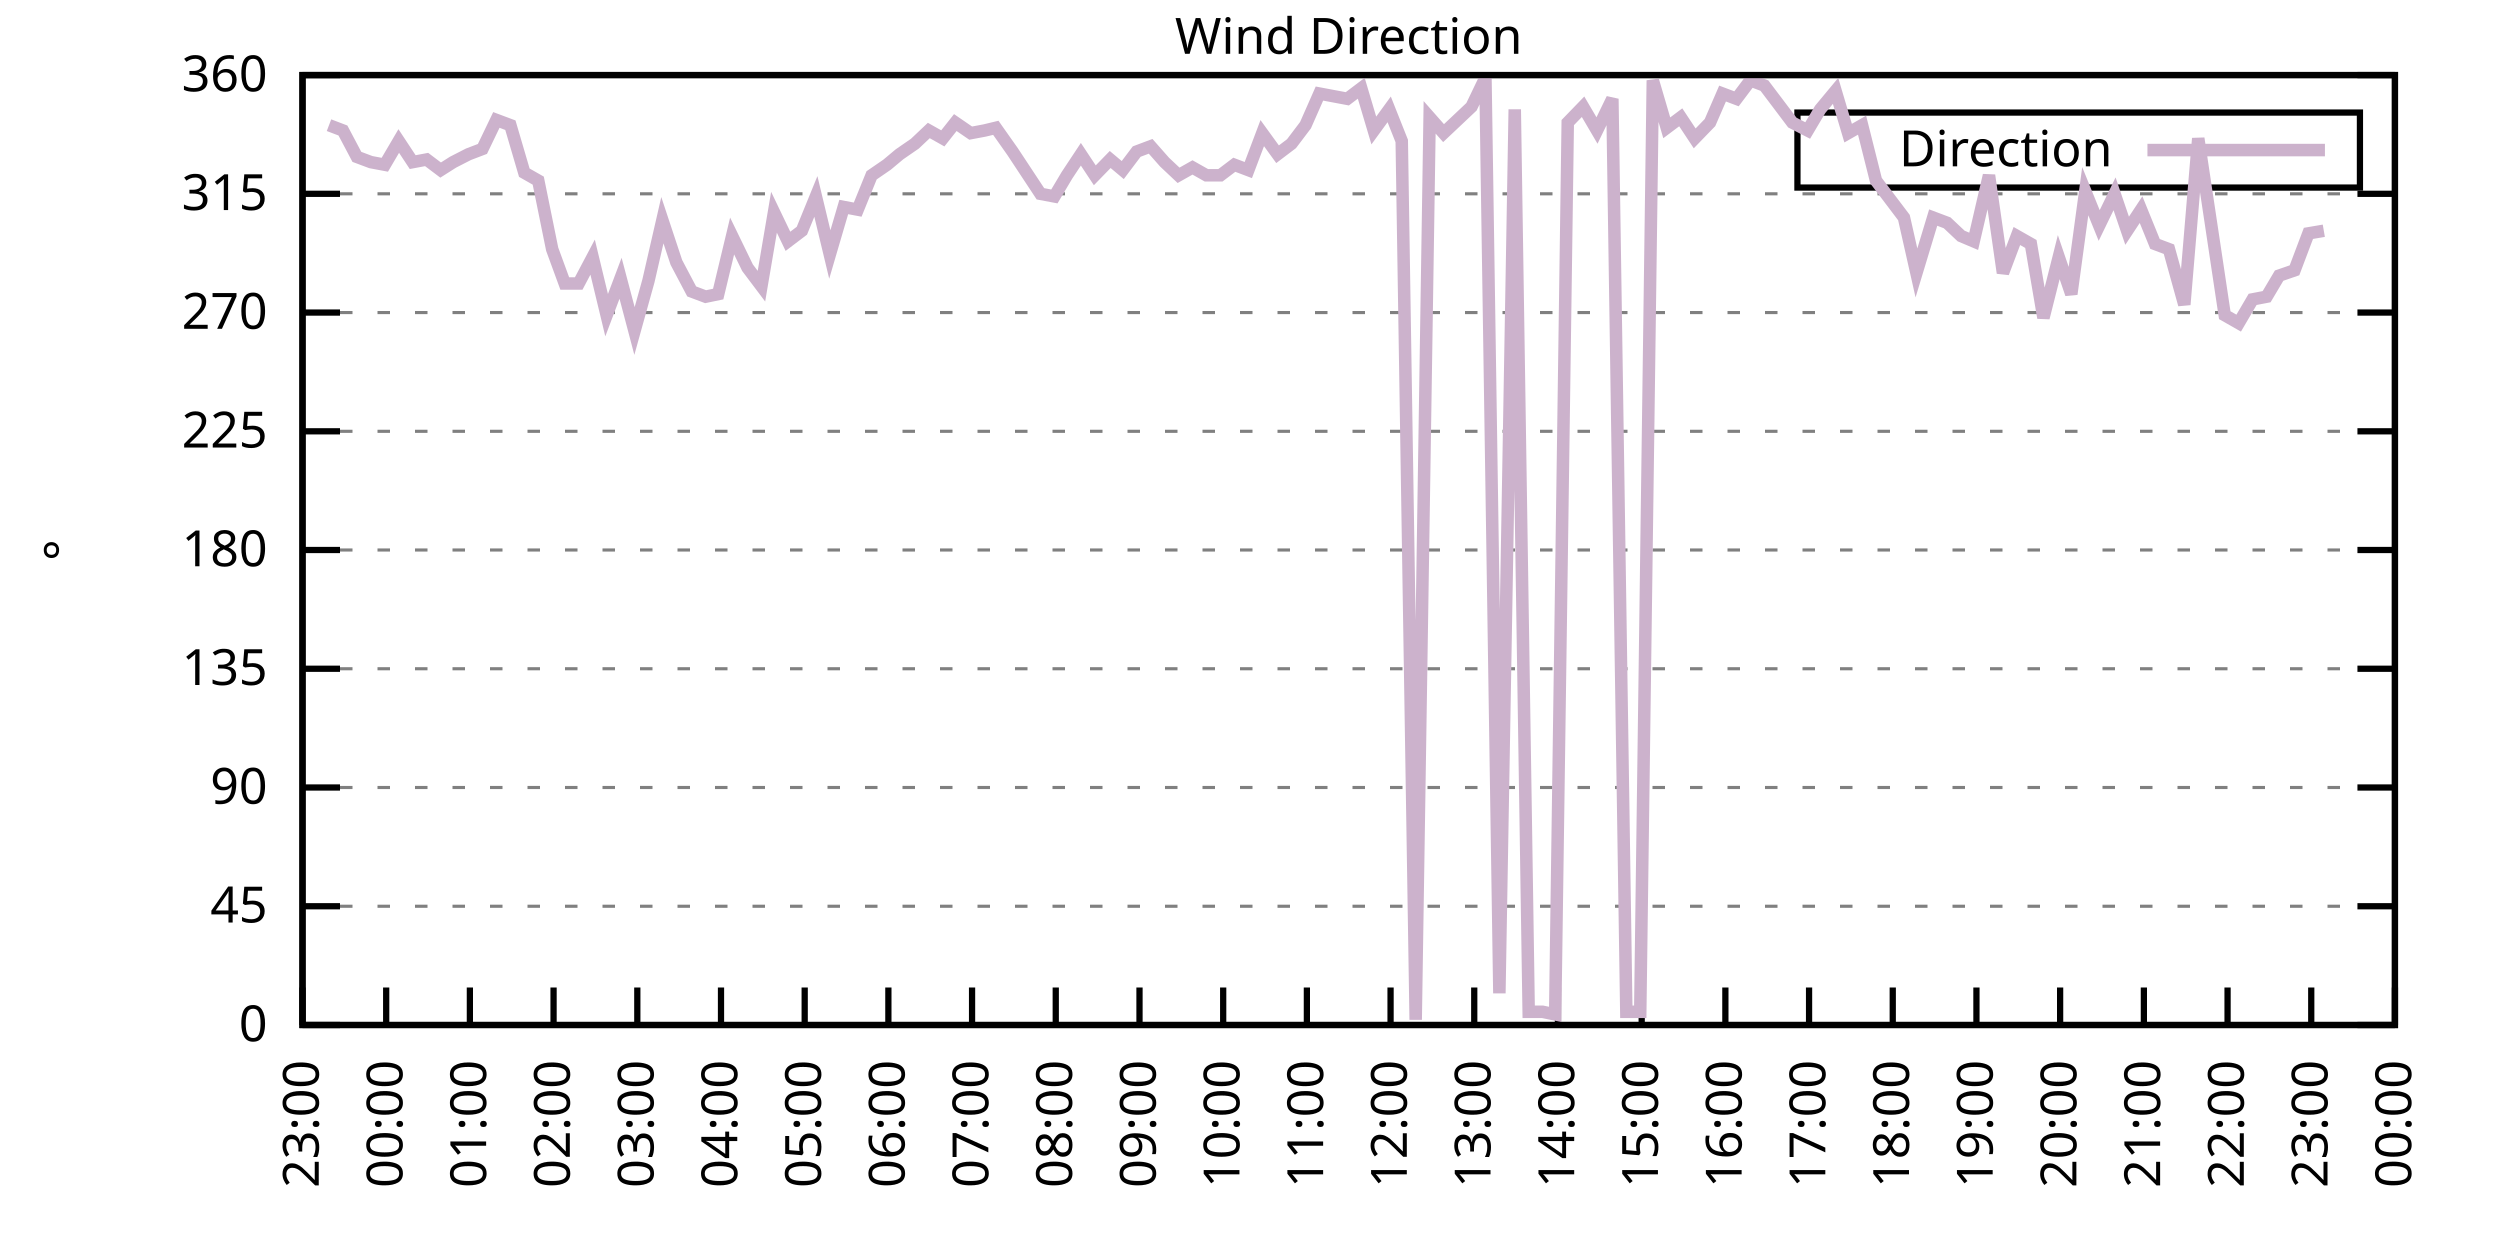
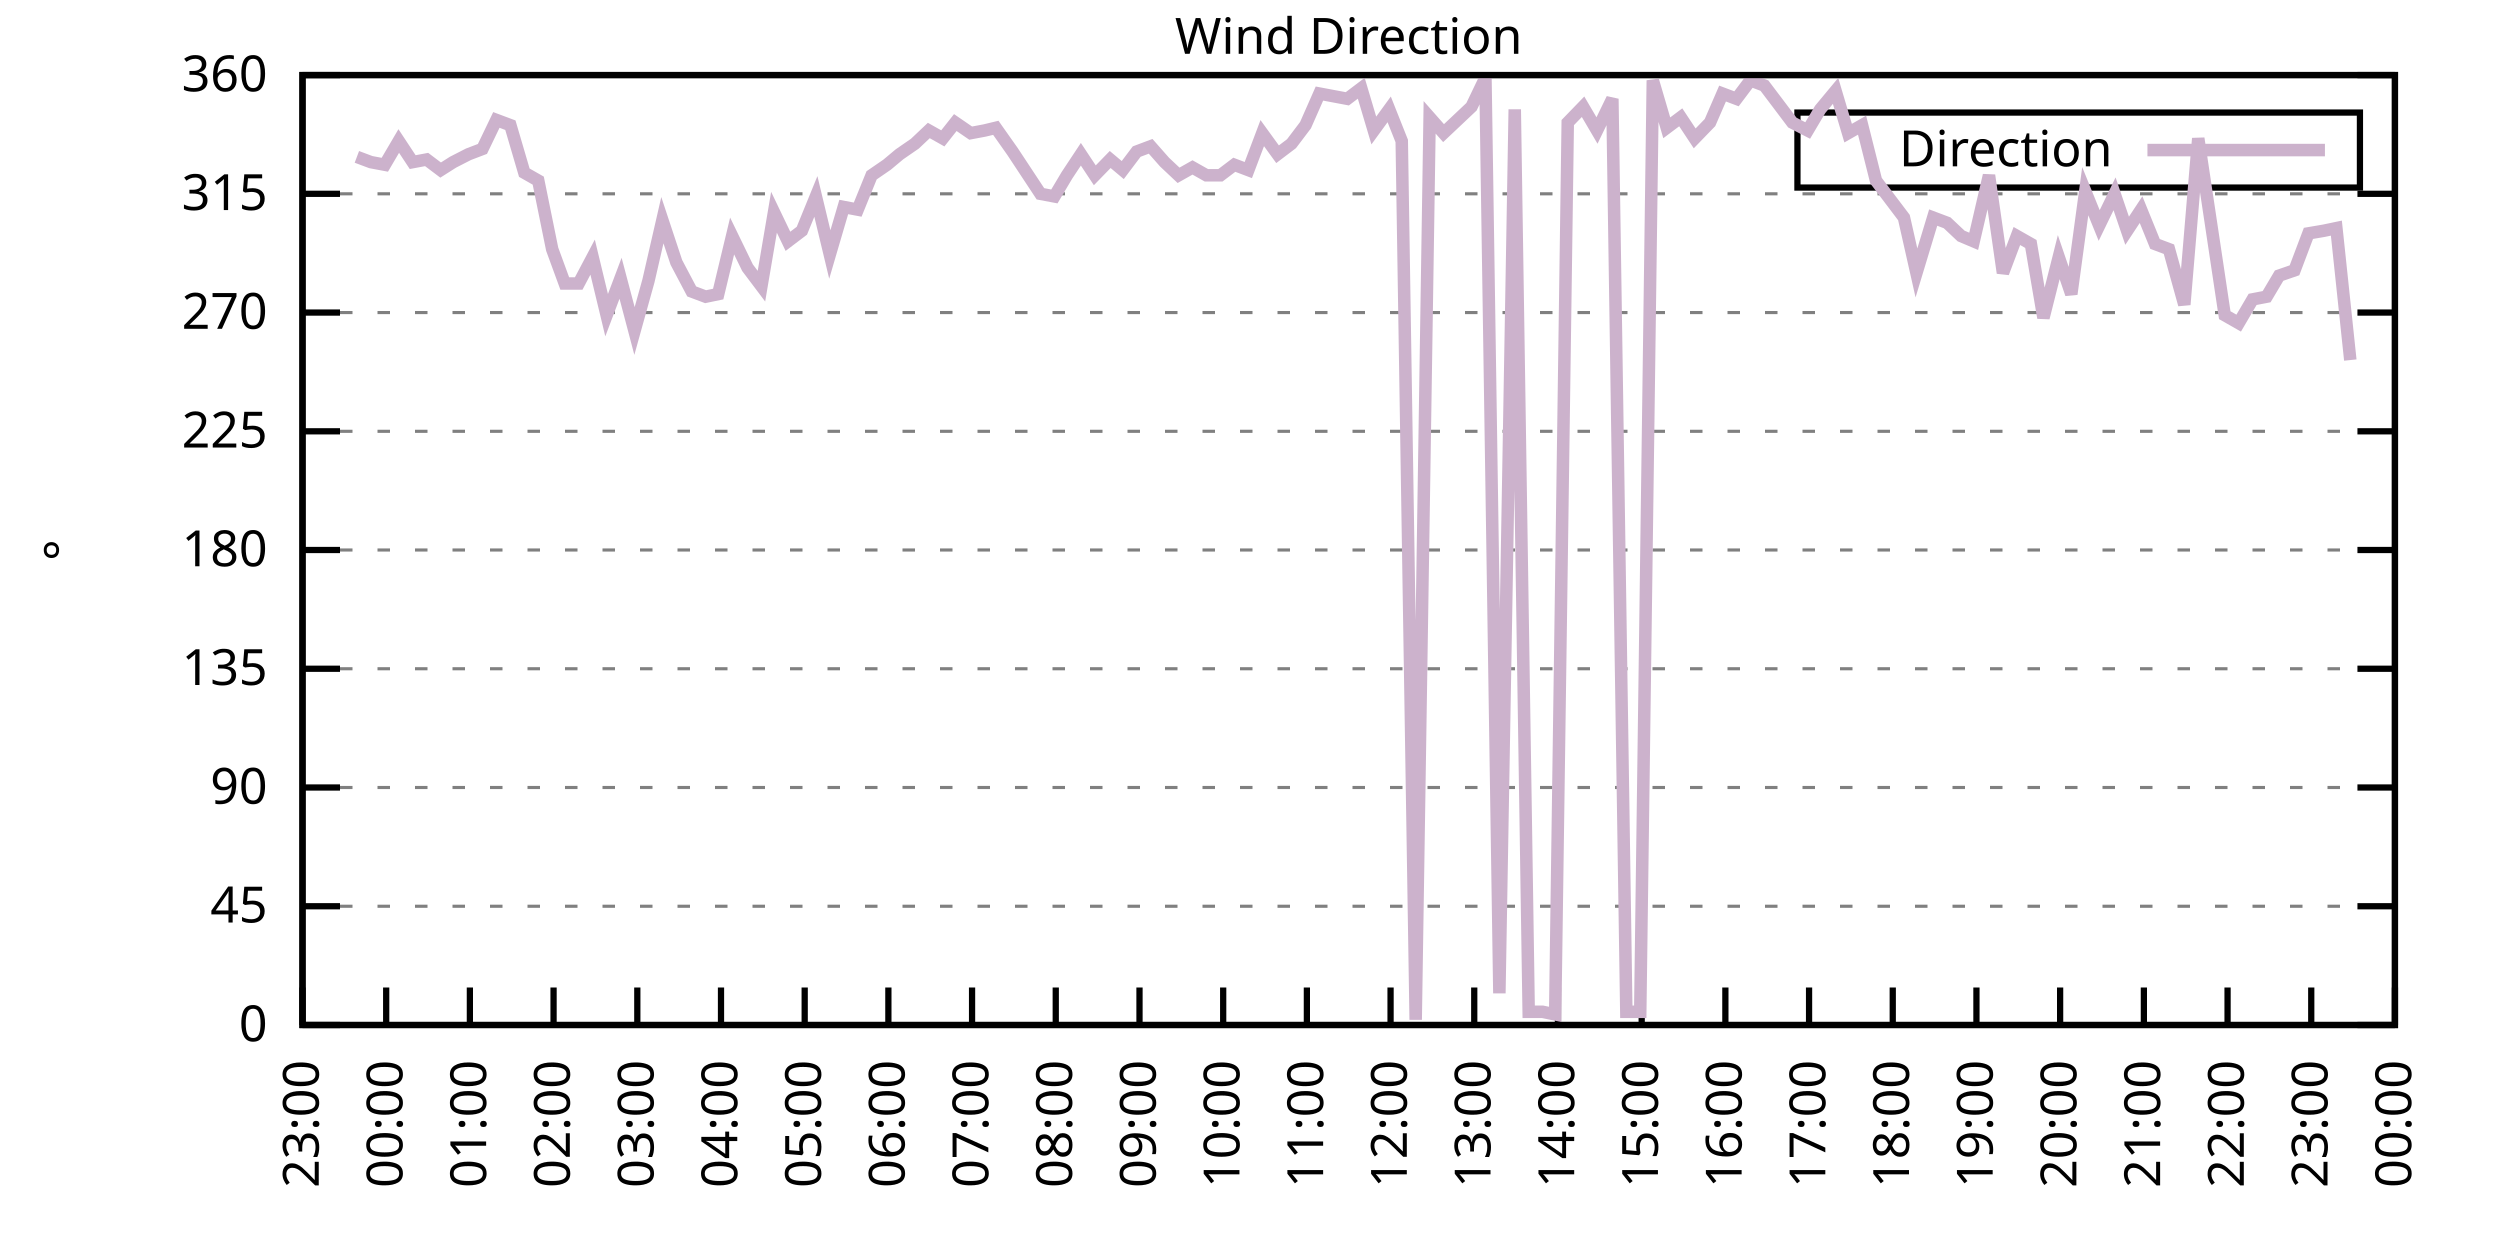
<svg xmlns="http://www.w3.org/2000/svg" xmlns:xlink="http://www.w3.org/1999/xlink" width="400" height="200" viewBox="0 0 400 200">
  <g id="gnuplot_canvas">
    <rect x="0" y="0" width="400" height="200" fill="none" />
    <defs>
      <circle id="gpDot" r="0.5" stroke-width="0.5" stroke="currentColor" />
      <path id="gpPt0" stroke-width="0.333" stroke="currentColor" d="M-1,0 h2 M0,-1 v2" />
      <path id="gpPt1" stroke-width="0.333" stroke="currentColor" d="M-1,-1 L1,1 M1,-1 L-1,1" />
      <path id="gpPt2" stroke-width="0.333" stroke="currentColor" d="M-1,0 L1,0 M0,-1 L0,1 M-1,-1 L1,1 M-1,1 L1,-1" />
      <rect id="gpPt3" stroke-width="0.333" stroke="currentColor" x="-1" y="-1" width="2" height="2" />
      <rect id="gpPt4" stroke-width="0.333" stroke="currentColor" fill="currentColor" x="-1" y="-1" width="2" height="2" />
      <circle id="gpPt5" stroke-width="0.333" stroke="currentColor" cx="0" cy="0" r="1" />
      <use xlink:href="#gpPt5" id="gpPt6" fill="currentColor" stroke="none" />
      <path id="gpPt7" stroke-width="0.333" stroke="currentColor" d="M0,-1.33 L-1.33,0.67 L1.33,0.67 z" />
      <use xlink:href="#gpPt7" id="gpPt8" fill="currentColor" stroke="none" />
      <use xlink:href="#gpPt7" id="gpPt9" stroke="currentColor" transform="rotate(180)" />
      <use xlink:href="#gpPt9" id="gpPt10" fill="currentColor" stroke="none" />
      <use xlink:href="#gpPt3" id="gpPt11" stroke="currentColor" transform="rotate(45)" />
      <use xlink:href="#gpPt11" id="gpPt12" fill="currentColor" stroke="none" />
      <path id="gpPt13" stroke-width="0.333" stroke="currentColor" d="M0,1.330 L1.265,0.411 L0.782,-1.067 L-0.782,-1.076 L-1.265,0.411 z" />
      <use xlink:href="#gpPt13" id="gpPt14" fill="currentColor" stroke="none" />
      <filter id="textbox" filterUnits="objectBoundingBox" x="0" y="0" height="1" width="1">
        <feFlood flood-color="white" flood-opacity="1" result="bgnd" />
        <feComposite in="SourceGraphic" in2="bgnd" operator="atop" />
      </filter>
      <filter id="greybox" filterUnits="objectBoundingBox" x="0" y="0" height="1" width="1">
        <feFlood flood-color="lightgrey" flood-opacity="1" result="grey" />
        <feComposite in="SourceGraphic" in2="grey" operator="atop" />
      </filter>
    </defs>
    <g fill="none" color="white" stroke="currentColor" stroke-width="1.00" stroke-linecap="butt" stroke-linejoin="miter">
</g>
    <g fill="none" color="black" stroke="currentColor" stroke-width="1.00" stroke-linecap="butt" stroke-linejoin="miter">
      <g stroke="none" shape-rendering="crispEdges">
        <polygon fill="rgb(255, 255, 255)" points="48.40,164.00 383.18,164.00 383.18,12.02 48.40,12.02 " />
      </g>
    </g>
    <g fill="none" color="black" stroke="currentColor" stroke-width="1.00" stroke-linecap="butt" stroke-linejoin="miter">
</g>
    <g fill="none" color="black" stroke="black" stroke-width="0.50" stroke-linecap="butt" stroke-linejoin="miter">
</g>
    <g fill="none" color="gray" stroke="currentColor" stroke-width="0.50" stroke-linecap="butt" stroke-linejoin="miter">
      <path stroke="gray" stroke-dasharray="2,4" class="gridline" d="M48.40,164.00 L383.19,164.00  " />
    </g>
    <g fill="none" color="gray" stroke="gray" stroke-width="1.00" stroke-linecap="butt" stroke-linejoin="miter">
</g>
    <g fill="none" color="black" stroke="currentColor" stroke-width="1.00" stroke-linecap="butt" stroke-linejoin="miter">
      <path stroke="black" d="M48.40,164.00 L54.40,164.00 M383.19,164.00 L377.19,164.00  " />
      <g transform="translate(42.80,166.60)" stroke="none" fill="black" font-family="Sans" font-size="8.00" text-anchor="end">
        <text>
          <tspan font-family="Sans"> 0</tspan>
        </text>
      </g>
    </g>
    <g fill="none" color="black" stroke="currentColor" stroke-width="1.00" stroke-linecap="butt" stroke-linejoin="miter">
</g>
    <g fill="none" color="black" stroke="black" stroke-width="0.50" stroke-linecap="butt" stroke-linejoin="miter">
</g>
    <g fill="none" color="gray" stroke="currentColor" stroke-width="0.50" stroke-linecap="butt" stroke-linejoin="miter">
      <path stroke="gray" stroke-dasharray="2,4" class="gridline" d="M48.40,145.00 L383.19,145.00  " />
    </g>
    <g fill="none" color="gray" stroke="gray" stroke-width="1.00" stroke-linecap="butt" stroke-linejoin="miter">
</g>
    <g fill="none" color="black" stroke="currentColor" stroke-width="1.00" stroke-linecap="butt" stroke-linejoin="miter">
      <path stroke="black" d="M48.40,145.00 L54.40,145.00 M383.19,145.00 L377.19,145.00  " />
      <g transform="translate(42.80,147.60)" stroke="none" fill="black" font-family="Sans" font-size="8.00" text-anchor="end">
        <text>
          <tspan font-family="Sans"> 45</tspan>
        </text>
      </g>
    </g>
    <g fill="none" color="black" stroke="currentColor" stroke-width="1.00" stroke-linecap="butt" stroke-linejoin="miter">
</g>
    <g fill="none" color="black" stroke="black" stroke-width="0.50" stroke-linecap="butt" stroke-linejoin="miter">
</g>
    <g fill="none" color="gray" stroke="currentColor" stroke-width="0.50" stroke-linecap="butt" stroke-linejoin="miter">
      <path stroke="gray" stroke-dasharray="2,4" class="gridline" d="M48.40,126.00 L383.19,126.00  " />
    </g>
    <g fill="none" color="gray" stroke="gray" stroke-width="1.00" stroke-linecap="butt" stroke-linejoin="miter">
</g>
    <g fill="none" color="black" stroke="currentColor" stroke-width="1.00" stroke-linecap="butt" stroke-linejoin="miter">
      <path stroke="black" d="M48.40,126.00 L54.40,126.00 M383.19,126.00 L377.19,126.00  " />
      <g transform="translate(42.80,128.60)" stroke="none" fill="black" font-family="Sans" font-size="8.00" text-anchor="end">
        <text>
          <tspan font-family="Sans"> 90</tspan>
        </text>
      </g>
    </g>
    <g fill="none" color="black" stroke="currentColor" stroke-width="1.00" stroke-linecap="butt" stroke-linejoin="miter">
</g>
    <g fill="none" color="black" stroke="black" stroke-width="0.50" stroke-linecap="butt" stroke-linejoin="miter">
</g>
    <g fill="none" color="gray" stroke="currentColor" stroke-width="0.50" stroke-linecap="butt" stroke-linejoin="miter">
      <path stroke="gray" stroke-dasharray="2,4" class="gridline" d="M48.40,107.00 L383.19,107.00  " />
    </g>
    <g fill="none" color="gray" stroke="gray" stroke-width="1.00" stroke-linecap="butt" stroke-linejoin="miter">
</g>
    <g fill="none" color="black" stroke="currentColor" stroke-width="1.00" stroke-linecap="butt" stroke-linejoin="miter">
      <path stroke="black" d="M48.40,107.00 L54.40,107.00 M383.19,107.00 L377.19,107.00  " />
      <g transform="translate(42.80,109.60)" stroke="none" fill="black" font-family="Sans" font-size="8.00" text-anchor="end">
        <text>
          <tspan font-family="Sans"> 135</tspan>
        </text>
      </g>
    </g>
    <g fill="none" color="black" stroke="currentColor" stroke-width="1.00" stroke-linecap="butt" stroke-linejoin="miter">
</g>
    <g fill="none" color="black" stroke="black" stroke-width="0.50" stroke-linecap="butt" stroke-linejoin="miter">
</g>
    <g fill="none" color="gray" stroke="currentColor" stroke-width="0.50" stroke-linecap="butt" stroke-linejoin="miter">
      <path stroke="gray" stroke-dasharray="2,4" class="gridline" d="M48.40,88.00 L383.19,88.00  " />
    </g>
    <g fill="none" color="gray" stroke="gray" stroke-width="1.00" stroke-linecap="butt" stroke-linejoin="miter">
</g>
    <g fill="none" color="black" stroke="currentColor" stroke-width="1.00" stroke-linecap="butt" stroke-linejoin="miter">
      <path stroke="black" d="M48.40,88.00 L54.40,88.00 M383.19,88.00 L377.19,88.00  " />
      <g transform="translate(42.80,90.60)" stroke="none" fill="black" font-family="Sans" font-size="8.00" text-anchor="end">
        <text>
          <tspan font-family="Sans"> 180</tspan>
        </text>
      </g>
    </g>
    <g fill="none" color="black" stroke="currentColor" stroke-width="1.00" stroke-linecap="butt" stroke-linejoin="miter">
</g>
    <g fill="none" color="black" stroke="black" stroke-width="0.50" stroke-linecap="butt" stroke-linejoin="miter">
</g>
    <g fill="none" color="gray" stroke="currentColor" stroke-width="0.50" stroke-linecap="butt" stroke-linejoin="miter">
      <path stroke="gray" stroke-dasharray="2,4" class="gridline" d="M48.40,69.01 L383.19,69.01  " />
    </g>
    <g fill="none" color="gray" stroke="gray" stroke-width="1.00" stroke-linecap="butt" stroke-linejoin="miter">
</g>
    <g fill="none" color="black" stroke="currentColor" stroke-width="1.00" stroke-linecap="butt" stroke-linejoin="miter">
      <path stroke="black" d="M48.40,69.01 L54.40,69.01 M383.19,69.01 L377.19,69.01  " />
      <g transform="translate(42.80,71.61)" stroke="none" fill="black" font-family="Sans" font-size="8.00" text-anchor="end">
        <text>
          <tspan font-family="Sans"> 225</tspan>
        </text>
      </g>
    </g>
    <g fill="none" color="black" stroke="currentColor" stroke-width="1.00" stroke-linecap="butt" stroke-linejoin="miter">
</g>
    <g fill="none" color="black" stroke="black" stroke-width="0.50" stroke-linecap="butt" stroke-linejoin="miter">
</g>
    <g fill="none" color="gray" stroke="currentColor" stroke-width="0.50" stroke-linecap="butt" stroke-linejoin="miter">
      <path stroke="gray" stroke-dasharray="2,4" class="gridline" d="M48.40,50.01 L383.19,50.01  " />
    </g>
    <g fill="none" color="gray" stroke="gray" stroke-width="1.00" stroke-linecap="butt" stroke-linejoin="miter">
</g>
    <g fill="none" color="black" stroke="currentColor" stroke-width="1.00" stroke-linecap="butt" stroke-linejoin="miter">
      <path stroke="black" d="M48.40,50.01 L54.40,50.01 M383.19,50.01 L377.19,50.01  " />
      <g transform="translate(42.80,52.61)" stroke="none" fill="black" font-family="Sans" font-size="8.00" text-anchor="end">
        <text>
          <tspan font-family="Sans"> 270</tspan>
        </text>
      </g>
    </g>
    <g fill="none" color="black" stroke="currentColor" stroke-width="1.00" stroke-linecap="butt" stroke-linejoin="miter">
</g>
    <g fill="none" color="black" stroke="black" stroke-width="0.50" stroke-linecap="butt" stroke-linejoin="miter">
</g>
    <g fill="none" color="gray" stroke="currentColor" stroke-width="0.50" stroke-linecap="butt" stroke-linejoin="miter">
      <path stroke="gray" stroke-dasharray="2,4" class="gridline" d="M48.40,31.01 L383.19,31.01  " />
    </g>
    <g fill="none" color="gray" stroke="gray" stroke-width="1.00" stroke-linecap="butt" stroke-linejoin="miter">
</g>
    <g fill="none" color="black" stroke="currentColor" stroke-width="1.00" stroke-linecap="butt" stroke-linejoin="miter">
      <path stroke="black" d="M48.40,31.01 L54.40,31.01 M383.19,31.01 L377.19,31.01  " />
      <g transform="translate(42.80,33.61)" stroke="none" fill="black" font-family="Sans" font-size="8.00" text-anchor="end">
        <text>
          <tspan font-family="Sans"> 315</tspan>
        </text>
      </g>
    </g>
    <g fill="none" color="black" stroke="currentColor" stroke-width="1.00" stroke-linecap="butt" stroke-linejoin="miter">
</g>
    <g fill="none" color="black" stroke="black" stroke-width="0.50" stroke-linecap="butt" stroke-linejoin="miter">
</g>
    <g fill="none" color="gray" stroke="currentColor" stroke-width="0.50" stroke-linecap="butt" stroke-linejoin="miter">
      <path stroke="gray" stroke-dasharray="2,4" class="gridline" d="M48.40,12.01 L383.19,12.01  " />
    </g>
    <g fill="none" color="gray" stroke="gray" stroke-width="1.00" stroke-linecap="butt" stroke-linejoin="miter">
</g>
    <g fill="none" color="black" stroke="currentColor" stroke-width="1.00" stroke-linecap="butt" stroke-linejoin="miter">
      <path stroke="black" d="M48.40,12.01 L54.40,12.01 M383.19,12.01 L377.19,12.01  " />
      <g transform="translate(42.80,14.61)" stroke="none" fill="black" font-family="Sans" font-size="8.00" text-anchor="end">
        <text>
          <tspan font-family="Sans"> 360</tspan>
        </text>
      </g>
    </g>
    <g fill="none" color="black" stroke="currentColor" stroke-width="1.00" stroke-linecap="butt" stroke-linejoin="miter">
      <path stroke="black" d="M48.40,164.00 L48.40,158.00  " />
      <g transform="translate(51.00,169.60) rotate(270.00)" stroke="none" fill="black" font-family="Sans" font-size="8.00" text-anchor="end">
        <text>
          <tspan font-family="Sans">23:00</tspan>
        </text>
      </g>
    </g>
    <g fill="none" color="black" stroke="currentColor" stroke-width="1.00" stroke-linecap="butt" stroke-linejoin="miter">
      <path stroke="black" d="M61.79,164.00 L61.79,158.00  " />
      <g transform="translate(64.39,169.60) rotate(270.00)" stroke="none" fill="black" font-family="Sans" font-size="8.00" text-anchor="end">
        <text>
          <tspan font-family="Sans">00:00</tspan>
        </text>
      </g>
    </g>
    <g fill="none" color="black" stroke="currentColor" stroke-width="1.00" stroke-linecap="butt" stroke-linejoin="miter">
      <path stroke="black" d="M75.18,164.00 L75.18,158.00  " />
      <g transform="translate(77.78,169.60) rotate(270.00)" stroke="none" fill="black" font-family="Sans" font-size="8.00" text-anchor="end">
        <text>
          <tspan font-family="Sans">01:00</tspan>
        </text>
      </g>
    </g>
    <g fill="none" color="black" stroke="currentColor" stroke-width="1.00" stroke-linecap="butt" stroke-linejoin="miter">
      <path stroke="black" d="M88.57,164.00 L88.57,158.00  " />
      <g transform="translate(91.17,169.60) rotate(270.00)" stroke="none" fill="black" font-family="Sans" font-size="8.00" text-anchor="end">
        <text>
          <tspan font-family="Sans">02:00</tspan>
        </text>
      </g>
    </g>
    <g fill="none" color="black" stroke="currentColor" stroke-width="1.00" stroke-linecap="butt" stroke-linejoin="miter">
      <path stroke="black" d="M101.97,164.00 L101.97,158.00  " />
      <g transform="translate(104.57,169.60) rotate(270.00)" stroke="none" fill="black" font-family="Sans" font-size="8.00" text-anchor="end">
        <text>
          <tspan font-family="Sans">03:00</tspan>
        </text>
      </g>
    </g>
    <g fill="none" color="black" stroke="currentColor" stroke-width="1.00" stroke-linecap="butt" stroke-linejoin="miter">
      <path stroke="black" d="M115.36,164.00 L115.36,158.00  " />
      <g transform="translate(117.96,169.60) rotate(270.00)" stroke="none" fill="black" font-family="Sans" font-size="8.00" text-anchor="end">
        <text>
          <tspan font-family="Sans">04:00</tspan>
        </text>
      </g>
    </g>
    <g fill="none" color="black" stroke="currentColor" stroke-width="1.00" stroke-linecap="butt" stroke-linejoin="miter">
      <path stroke="black" d="M128.75,164.00 L128.75,158.00  " />
      <g transform="translate(131.35,169.60) rotate(270.00)" stroke="none" fill="black" font-family="Sans" font-size="8.00" text-anchor="end">
        <text>
          <tspan font-family="Sans">05:00</tspan>
        </text>
      </g>
    </g>
    <g fill="none" color="black" stroke="currentColor" stroke-width="1.00" stroke-linecap="butt" stroke-linejoin="miter">
      <path stroke="black" d="M142.14,164.00 L142.14,158.00  " />
      <g transform="translate(144.74,169.60) rotate(270.00)" stroke="none" fill="black" font-family="Sans" font-size="8.00" text-anchor="end">
        <text>
          <tspan font-family="Sans">06:00</tspan>
        </text>
      </g>
    </g>
    <g fill="none" color="black" stroke="currentColor" stroke-width="1.00" stroke-linecap="butt" stroke-linejoin="miter">
      <path stroke="black" d="M155.53,164.00 L155.53,158.00  " />
      <g transform="translate(158.13,169.60) rotate(270.00)" stroke="none" fill="black" font-family="Sans" font-size="8.00" text-anchor="end">
        <text>
          <tspan font-family="Sans">07:00</tspan>
        </text>
      </g>
    </g>
    <g fill="none" color="black" stroke="currentColor" stroke-width="1.00" stroke-linecap="butt" stroke-linejoin="miter">
      <path stroke="black" d="M168.92,164.00 L168.92,158.00  " />
      <g transform="translate(171.52,169.60) rotate(270.00)" stroke="none" fill="black" font-family="Sans" font-size="8.00" text-anchor="end">
        <text>
          <tspan font-family="Sans">08:00</tspan>
        </text>
      </g>
    </g>
    <g fill="none" color="black" stroke="currentColor" stroke-width="1.00" stroke-linecap="butt" stroke-linejoin="miter">
      <path stroke="black" d="M182.32,164.00 L182.32,158.00  " />
      <g transform="translate(184.92,169.60) rotate(270.00)" stroke="none" fill="black" font-family="Sans" font-size="8.00" text-anchor="end">
        <text>
          <tspan font-family="Sans">09:00</tspan>
        </text>
      </g>
    </g>
    <g fill="none" color="black" stroke="currentColor" stroke-width="1.00" stroke-linecap="butt" stroke-linejoin="miter">
      <path stroke="black" d="M195.71,164.00 L195.71,158.00  " />
      <g transform="translate(198.31,169.60) rotate(270.00)" stroke="none" fill="black" font-family="Sans" font-size="8.00" text-anchor="end">
        <text>
          <tspan font-family="Sans">10:00</tspan>
        </text>
      </g>
    </g>
    <g fill="none" color="black" stroke="currentColor" stroke-width="1.00" stroke-linecap="butt" stroke-linejoin="miter">
      <path stroke="black" d="M209.10,164.00 L209.10,158.00  " />
      <g transform="translate(211.70,169.60) rotate(270.00)" stroke="none" fill="black" font-family="Sans" font-size="8.00" text-anchor="end">
        <text>
          <tspan font-family="Sans">11:00</tspan>
        </text>
      </g>
    </g>
    <g fill="none" color="black" stroke="currentColor" stroke-width="1.00" stroke-linecap="butt" stroke-linejoin="miter">
      <path stroke="black" d="M222.49,164.00 L222.49,158.00  " />
      <g transform="translate(225.09,169.60) rotate(270.00)" stroke="none" fill="black" font-family="Sans" font-size="8.00" text-anchor="end">
        <text>
          <tspan font-family="Sans">12:00</tspan>
        </text>
      </g>
    </g>
    <g fill="none" color="black" stroke="currentColor" stroke-width="1.00" stroke-linecap="butt" stroke-linejoin="miter">
      <path stroke="black" d="M235.88,164.00 L235.88,158.00  " />
      <g transform="translate(238.48,169.60) rotate(270.00)" stroke="none" fill="black" font-family="Sans" font-size="8.00" text-anchor="end">
        <text>
          <tspan font-family="Sans">13:00</tspan>
        </text>
      </g>
    </g>
    <g fill="none" color="black" stroke="currentColor" stroke-width="1.00" stroke-linecap="butt" stroke-linejoin="miter">
      <path stroke="black" d="M249.27,164.00 L249.27,158.00  " />
      <g transform="translate(251.87,169.60) rotate(270.00)" stroke="none" fill="black" font-family="Sans" font-size="8.00" text-anchor="end">
        <text>
          <tspan font-family="Sans">14:00</tspan>
        </text>
      </g>
    </g>
    <g fill="none" color="black" stroke="currentColor" stroke-width="1.00" stroke-linecap="butt" stroke-linejoin="miter">
      <path stroke="black" d="M262.67,164.00 L262.67,158.00  " />
      <g transform="translate(265.27,169.60) rotate(270.00)" stroke="none" fill="black" font-family="Sans" font-size="8.00" text-anchor="end">
        <text>
          <tspan font-family="Sans">15:00</tspan>
        </text>
      </g>
    </g>
    <g fill="none" color="black" stroke="currentColor" stroke-width="1.00" stroke-linecap="butt" stroke-linejoin="miter">
      <path stroke="black" d="M276.06,164.00 L276.06,158.00  " />
      <g transform="translate(278.66,169.60) rotate(270.00)" stroke="none" fill="black" font-family="Sans" font-size="8.00" text-anchor="end">
        <text>
          <tspan font-family="Sans">16:00</tspan>
        </text>
      </g>
    </g>
    <g fill="none" color="black" stroke="currentColor" stroke-width="1.00" stroke-linecap="butt" stroke-linejoin="miter">
      <path stroke="black" d="M289.45,164.00 L289.45,158.00  " />
      <g transform="translate(292.05,169.60) rotate(270.00)" stroke="none" fill="black" font-family="Sans" font-size="8.00" text-anchor="end">
        <text>
          <tspan font-family="Sans">17:00</tspan>
        </text>
      </g>
    </g>
    <g fill="none" color="black" stroke="currentColor" stroke-width="1.00" stroke-linecap="butt" stroke-linejoin="miter">
      <path stroke="black" d="M302.84,164.00 L302.84,158.00  " />
      <g transform="translate(305.44,169.60) rotate(270.00)" stroke="none" fill="black" font-family="Sans" font-size="8.00" text-anchor="end">
        <text>
          <tspan font-family="Sans">18:00</tspan>
        </text>
      </g>
    </g>
    <g fill="none" color="black" stroke="currentColor" stroke-width="1.00" stroke-linecap="butt" stroke-linejoin="miter">
      <path stroke="black" d="M316.23,164.00 L316.23,158.00  " />
      <g transform="translate(318.83,169.60) rotate(270.00)" stroke="none" fill="black" font-family="Sans" font-size="8.00" text-anchor="end">
        <text>
          <tspan font-family="Sans">19:00</tspan>
        </text>
      </g>
    </g>
    <g fill="none" color="black" stroke="currentColor" stroke-width="1.00" stroke-linecap="butt" stroke-linejoin="miter">
      <path stroke="black" d="M329.62,164.00 L329.62,158.00  " />
      <g transform="translate(332.22,169.60) rotate(270.00)" stroke="none" fill="black" font-family="Sans" font-size="8.00" text-anchor="end">
        <text>
          <tspan font-family="Sans">20:00</tspan>
        </text>
      </g>
    </g>
    <g fill="none" color="black" stroke="currentColor" stroke-width="1.00" stroke-linecap="butt" stroke-linejoin="miter">
      <path stroke="black" d="M343.02,164.00 L343.02,158.00  " />
      <g transform="translate(345.62,169.60) rotate(270.00)" stroke="none" fill="black" font-family="Sans" font-size="8.00" text-anchor="end">
        <text>
          <tspan font-family="Sans">21:00</tspan>
        </text>
      </g>
    </g>
    <g fill="none" color="black" stroke="currentColor" stroke-width="1.00" stroke-linecap="butt" stroke-linejoin="miter">
      <path stroke="black" d="M356.41,164.00 L356.41,158.00  " />
      <g transform="translate(359.01,169.60) rotate(270.00)" stroke="none" fill="black" font-family="Sans" font-size="8.00" text-anchor="end">
        <text>
          <tspan font-family="Sans">22:00</tspan>
        </text>
      </g>
    </g>
    <g fill="none" color="black" stroke="currentColor" stroke-width="1.00" stroke-linecap="butt" stroke-linejoin="miter">
      <path stroke="black" d="M369.80,164.00 L369.80,158.00  " />
      <g transform="translate(372.40,169.60) rotate(270.00)" stroke="none" fill="black" font-family="Sans" font-size="8.00" text-anchor="end">
        <text>
          <tspan font-family="Sans">23:00</tspan>
        </text>
      </g>
    </g>
    <g fill="none" color="black" stroke="currentColor" stroke-width="1.00" stroke-linecap="butt" stroke-linejoin="miter">
      <path stroke="black" d="M383.19,164.00 L383.19,158.00  " />
      <g transform="translate(385.79,169.60) rotate(270.00)" stroke="none" fill="black" font-family="Sans" font-size="8.00" text-anchor="end">
        <text>
          <tspan font-family="Sans">00:00</tspan>
        </text>
      </g>
    </g>
    <g fill="none" color="black" stroke="currentColor" stroke-width="1.00" stroke-linecap="butt" stroke-linejoin="miter">
</g>
    <g fill="none" color="black" stroke="currentColor" stroke-width="1.00" stroke-linecap="butt" stroke-linejoin="miter">
      <path stroke="black" d="M48.40,12.01 L48.40,164.00 L383.19,164.00 L383.19,12.01 L48.40,12.01 Z  " />
    </g>
    <g fill="none" color="black" stroke="currentColor" stroke-width="1.00" stroke-linecap="butt" stroke-linejoin="miter">
</g>
    <g fill="none" color="black" stroke="currentColor" stroke-width="1.00" stroke-linecap="butt" stroke-linejoin="miter">
      <path stroke="black" d="M287.59,30.01 L287.59,18.01 L377.59,18.01 L377.59,30.01 L287.59,30.01 Z  " />
    </g>
    <g id="Wind_direction_plot_1">
      <g fill="none" color="white" stroke="black" stroke-width="2.00" stroke-linecap="butt" stroke-linejoin="miter">
</g>
      <g fill="none" color="black" stroke="currentColor" stroke-width="2.00" stroke-linecap="butt" stroke-linejoin="miter">
        <g transform="translate(337.99,26.61)" stroke="none" fill="black" font-family="Sans" font-size="8.00" text-anchor="end">
          <text>
            <tspan font-family="Sans">Direction</tspan>
          </text>
        </g>
      </g>
      <g fill="none" color="black" stroke="currentColor" stroke-width="2.00" stroke-linecap="butt" stroke-linejoin="miter">
-         <path stroke="rgb(204, 178, 204)" d="M343.59,24.01 L371.99,24.01 M52.64,20.03 L54.87,20.88 L57.10,25.10 L59.34,25.94 L61.57,26.36 L63.80,22.56   L66.03,25.94 L68.26,25.52 L70.50,27.21 L72.50,25.94 L74.96,24.68 L77.19,23.83 L79.42,19.19 L81.66,20.03   L83.89,27.63 L86.12,28.90 L88.35,39.87 L90.36,45.36 L92.59,45.36 L94.82,41.14 L97.06,50.43 L99.29,44.52   L101.52,52.96 L103.75,44.94 L105.98,35.23 L108.22,41.99 L110.67,46.63 L112.90,47.47 L114.91,47.05 L117.14,37.76   L119.60,42.83 L121.83,45.79 L123.84,33.96 L126.07,38.61 L128.30,36.92 L130.54,31.43 L132.77,40.72 L135.00,33.12   L137.23,33.54 L139.46,28.05 L141.92,26.36 L143.93,24.68 L146.38,22.99 L148.61,20.88 L150.85,22.14 L152.85,19.61   L155.31,21.30 L157.54,20.88 L159.33,20.45 L162.01,24.25 L164.24,27.63 L166.47,31.01 L168.70,31.43 L170.71,28.05   L172.94,24.68 L175.17,28.05 L177.63,25.52 L179.64,27.21 L181.87,24.25 L184.10,23.41 L186.33,25.94 L188.57,28.05   L190.80,26.79 L193.03,28.05 L195.26,28.05 L197.49,26.36 L199.73,27.21 L201.96,21.30 L204.41,24.68 L206.64,22.99   L208.88,20.03 L211.11,14.97 L213.34,15.39 L215.57,15.81 L217.80,14.12 L219.81,20.88 L222.27,17.50 L224.28,22.56   L226.51,163.16 L228.74,18.77 L230.97,21.30 L235.44,17.08 L237.67,12.43 L239.90,158.93 L242.36,17.50 L244.59,161.89   L246.82,161.89 L248.83,162.31 L250.84,19.61 L253.29,17.08 L255.52,20.88 L257.98,15.81 L260.21,161.89 L262.44,161.89   L264.45,12.85 L266.68,20.45 L268.92,18.77 L271.15,22.14 L273.60,19.61 L275.61,14.97 L277.84,15.81 L280.07,12.85   L282.31,13.70 L284.54,16.65 L286.77,19.61 L289.23,20.88 L291.23,17.50 L293.69,14.54 L295.70,21.30 L297.93,20.03   L300.16,28.90 L302.39,31.85 L304.63,34.81 L306.63,43.67 L309.31,34.81 L311.54,35.65 L313.78,37.76 L315.79,38.61   L318.24,28.05 L320.47,43.67 L322.70,37.76 L324.94,39.03 L326.95,50.85 L329.40,41.14 L331.41,47.05 L333.64,30.59   L335.87,36.08 L338.33,31.01 L340.34,36.92 L342.57,33.54 L344.80,39.03 L347.03,39.87 L349.49,48.74 L351.72,22.14   L355.96,50.43 L358.19,51.70 L360.42,47.90 L362.66,47.47 L364.66,44.10 L367.12,43.25 L369.35,37.34 L371.81,36.92    " />
+         <path stroke="rgb(204, 178, 204)" d="M343.59,24.01 L371.99,24.01 M57.10,25.10 L59.34,25.94 L61.57,26.36 L63.80,22.56 L66.03,25.94 L68.26,25.52   L70.50,27.21 L72.50,25.94 L74.96,24.68 L77.19,23.83 L79.42,19.19 L81.66,20.03 L83.89,27.63 L86.12,28.90   L88.35,39.87 L90.36,45.36 L92.59,45.36 L94.82,41.14 L97.06,50.43 L99.29,44.52 L101.52,52.96 L103.75,44.94   L105.98,35.23 L108.22,41.99 L110.67,46.63 L112.90,47.47 L114.91,47.05 L117.14,37.76 L119.60,42.83 L121.83,45.79   L123.84,33.96 L126.07,38.61 L128.30,36.92 L130.54,31.43 L132.77,40.72 L135.00,33.12 L137.23,33.54 L139.46,28.05   L141.92,26.36 L143.93,24.68 L146.38,22.99 L148.61,20.88 L150.85,22.14 L152.85,19.61 L155.31,21.30 L157.54,20.88   L159.33,20.45 L162.01,24.25 L164.24,27.63 L166.47,31.01 L168.70,31.43 L170.71,28.05 L172.94,24.68 L175.17,28.05   L177.63,25.52 L179.64,27.21 L181.87,24.25 L184.10,23.41 L186.33,25.94 L188.57,28.05 L190.80,26.79 L193.03,28.05   L195.26,28.05 L197.49,26.36 L199.73,27.21 L201.96,21.30 L204.41,24.68 L206.64,22.99 L208.88,20.03 L211.11,14.97   L213.34,15.39 L215.57,15.81 L217.80,14.12 L219.81,20.88 L222.27,17.50 L224.28,22.56 L226.51,163.16 L228.74,18.77   L230.97,21.30 L235.44,17.08 L237.67,12.43 L239.90,158.93 L242.36,17.50 L244.59,161.89 L246.82,161.89 L248.83,162.31   L250.84,19.61 L253.29,17.08 L255.52,20.88 L257.98,15.81 L260.21,161.89 L262.44,161.89 L264.45,12.85 L266.68,20.45   L268.92,18.77 L271.15,22.14 L273.60,19.61 L275.61,14.97 L277.84,15.81 L280.07,12.85 L282.31,13.70 L284.54,16.65   L286.77,19.61 L289.23,20.88 L291.23,17.50 L293.69,14.54 L295.70,21.30 L297.93,20.03 L300.16,28.90 L302.39,31.85   L304.63,34.81 L306.63,43.67 L309.31,34.81 L311.54,35.65 L313.78,37.76 L315.79,38.61 L318.24,28.05 L320.47,43.67   L322.70,37.76 L324.94,39.03 L326.95,50.85 L329.40,41.14 L331.41,47.05 L333.64,30.59 L335.87,36.08 L338.33,31.01   L340.34,36.92 L342.57,33.54 L344.80,39.03 L347.03,39.87 L349.49,48.74 L351.72,22.14 L355.96,50.43 L358.19,51.70   L360.42,47.90 L362.66,47.47 L364.66,44.10 L367.12,43.25 L369.35,37.34 L371.81,36.92 L373.82,36.50 L376.05,57.61    " />
      </g>
    </g>
    <g fill="none" color="black" stroke="currentColor" stroke-width="2.00" stroke-linecap="butt" stroke-linejoin="miter">
</g>
    <g fill="none" color="black" stroke="black" stroke-width="1.00" stroke-linecap="butt" stroke-linejoin="miter">
</g>
    <g fill="none" color="black" stroke="currentColor" stroke-width="1.00" stroke-linecap="butt" stroke-linejoin="miter">
      <path stroke="black" d="M48.40,12.01 L48.40,164.00 L383.19,164.00 L383.19,12.01 L48.40,12.01 Z  " />
      <g transform="translate(12.80,88.01) rotate(270.00)" stroke="none" fill="black" font-family="Sans" font-size="8.00" text-anchor="middle">
        <text>
          <tspan font-family="Sans">°</tspan>
        </text>
      </g>
    </g>
    <g fill="none" color="black" stroke="currentColor" stroke-width="1.00" stroke-linecap="butt" stroke-linejoin="miter">
</g>
    <g fill="none" color="black" stroke="currentColor" stroke-width="1.00" stroke-linecap="butt" stroke-linejoin="miter">
      <g transform="translate(215.79,8.61)" stroke="none" fill="black" font-family="Sans" font-size="8.00" text-anchor="middle">
        <text>
          <tspan font-family="Sans">Wind Direction</tspan>
        </text>
      </g>
    </g>
    <g fill="none" color="black" stroke="currentColor" stroke-width="1.00" stroke-linecap="butt" stroke-linejoin="miter">
</g>
  </g>
</svg>
